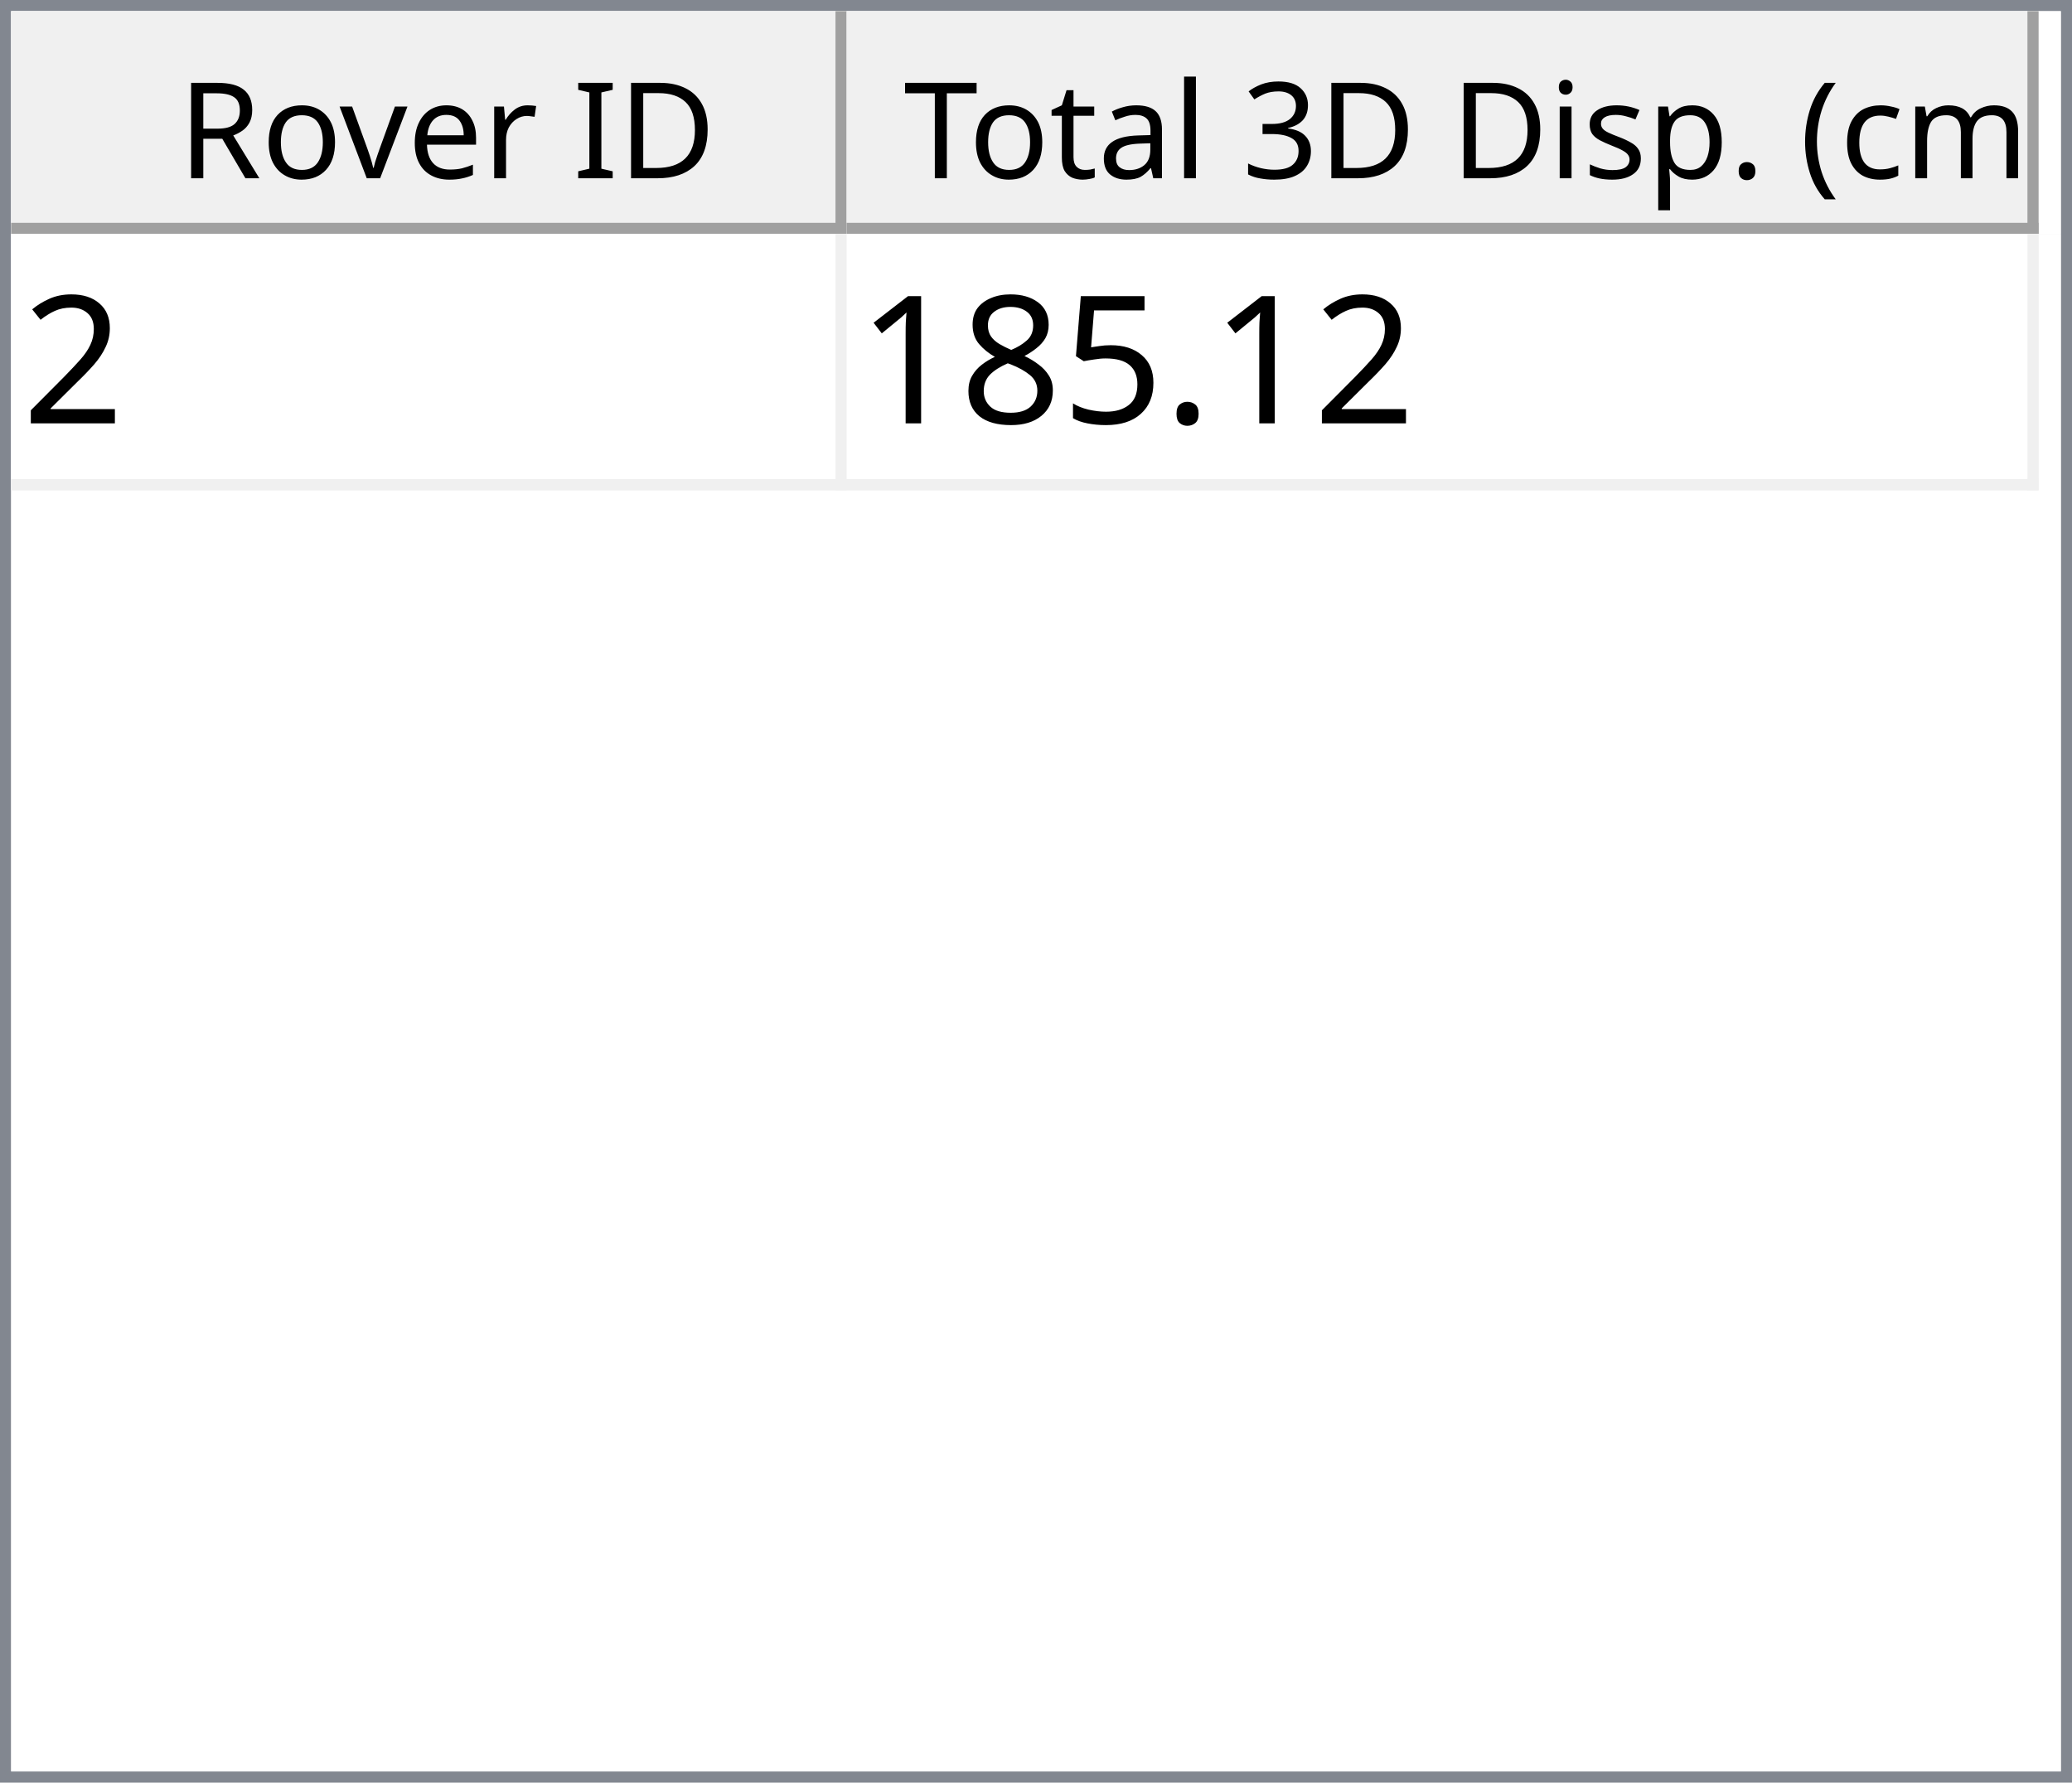
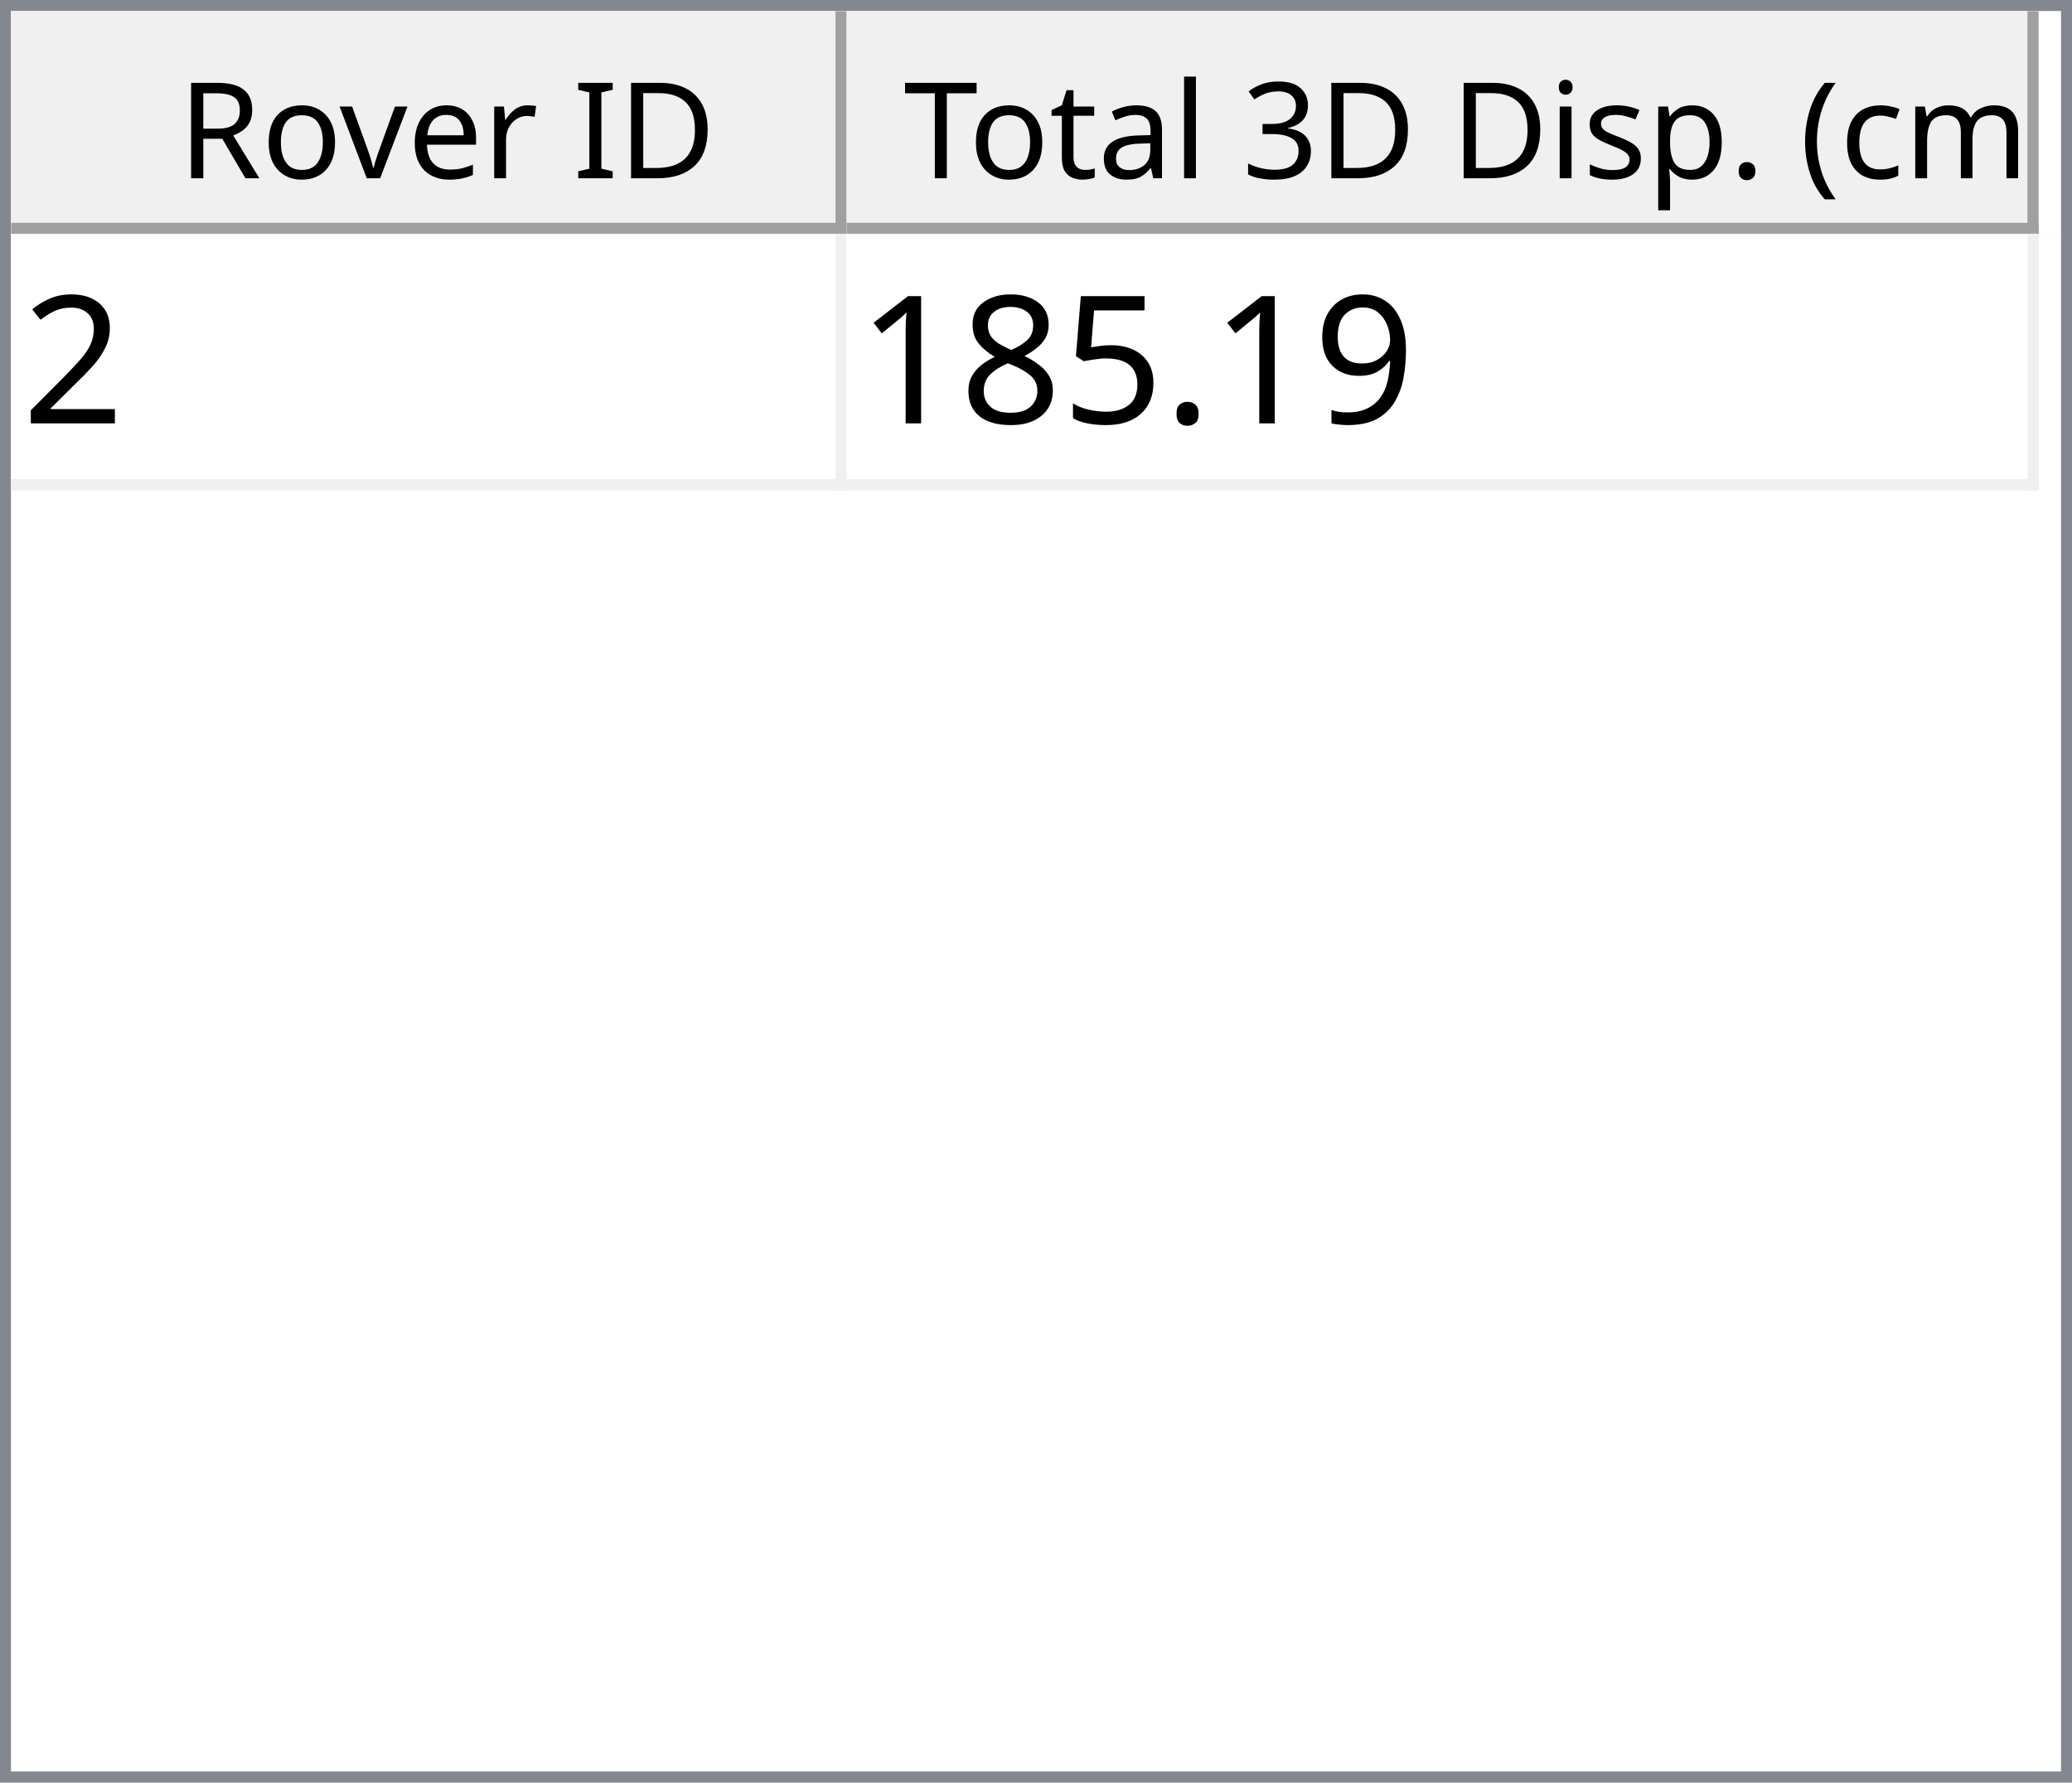
<svg xmlns="http://www.w3.org/2000/svg" style="fill-opacity:1; color-rendering:auto; color-interpolation:auto; text-rendering:auto; stroke:black; stroke-linecap:square; stroke-miterlimit:10; shape-rendering:auto; stroke-opacity:1; fill:black; stroke-dasharray:none; font-weight:normal; stroke-width:1; font-family:'Dialog'; font-style:normal; stroke-linejoin:miter; font-size:12px; stroke-dashoffset:0; image-rendering:auto;" width="186" height="160">
  <defs id="genericDefs" />
  <g>
    <defs id="defs1">
      <clipPath clipPathUnits="userSpaceOnUse" id="clipPath1">
        <path d="M0 0 L186 0 L186 160 L0 160 L0 0 Z" />
      </clipPath>
      <clipPath clipPathUnits="userSpaceOnUse" id="clipPath2">
        <path d="M0 0 L0 160 L186 160 L186 0 Z" />
      </clipPath>
      <clipPath clipPathUnits="userSpaceOnUse" id="clipPath3">
        <path d="M0 0 L0 20 L184 20 L184 0 Z" />
      </clipPath>
      <clipPath clipPathUnits="userSpaceOnUse" id="clipPath4">
        <path d="M0 0 L0 20 L75 20 L75 0 Z" />
      </clipPath>
      <clipPath clipPathUnits="userSpaceOnUse" id="clipPath5">
        <path d="M1 1 L1 19 L74 19 L74 1 Z" />
      </clipPath>
      <clipPath clipPathUnits="userSpaceOnUse" id="clipPath6">
        <path d="M0 0 L0 18 L73 18 L73 0 Z" />
      </clipPath>
      <clipPath clipPathUnits="userSpaceOnUse" id="clipPath7">
        <path d="M-0.5 -0.5 L-0.5 19.5 L74.5 19.5 L74.5 -0.5 Z" />
      </clipPath>
      <clipPath clipPathUnits="userSpaceOnUse" id="clipPath8">
        <path d="M0 0 L0 20 L107 20 L107 0 Z" />
      </clipPath>
      <clipPath clipPathUnits="userSpaceOnUse" id="clipPath9">
        <path d="M1 1 L1 19 L106 19 L106 1 Z" />
      </clipPath>
      <clipPath clipPathUnits="userSpaceOnUse" id="clipPath10">
        <path d="M0 0 L0 18 L105 18 L105 0 Z" />
      </clipPath>
      <clipPath clipPathUnits="userSpaceOnUse" id="clipPath11">
        <path d="M-0.5 -0.5 L-0.5 19.5 L106.5 19.5 L106.5 -0.5 Z" />
      </clipPath>
      <clipPath clipPathUnits="userSpaceOnUse" id="clipPath12">
        <path d="M0 0 L0 138 L184 138 L184 0 Z" />
      </clipPath>
      <clipPath clipPathUnits="userSpaceOnUse" id="clipPath13">
        <path d="M0 0 L0 23 L182 23 L182 0 Z" />
      </clipPath>
      <clipPath clipPathUnits="userSpaceOnUse" id="clipPath14">
        <path d="M-0.5 -0.5 L-0.5 22.5 L181.5 22.5 L181.5 -0.5 Z" />
      </clipPath>
      <clipPath clipPathUnits="userSpaceOnUse" id="clipPath15">
        <path d="M0 0 L0 22 L74 22 L74 0 Z" />
      </clipPath>
      <clipPath clipPathUnits="userSpaceOnUse" id="clipPath16">
        <path d="M0 0 L0 22 L106 22 L106 0 Z" />
      </clipPath>
      <font horiz-adv-x="64.551" id="font1">
        <font-face ascent="107.91" descent="25.098" units-per-em="100" style="font-style:normal; font-family:Segoe UI; font-weight:normal;" />
        <missing-glyph horiz-adv-x="64.551" d="M8.109 0 L8.109 68.266 L56.453 68.266 L56.453 0 L8.109 0 ZM15.328 7.234 L49.219 7.234 L49.219 61.031 L15.328 61.031 L15.328 7.234 Z" />
        <glyph unicode="D" horiz-adv-x="70.117" d="M9.188 0 L9.188 70.016 L28.516 70.016 Q65.531 70.016 65.531 35.891 Q65.531 19.672 55.25 9.836 Q44.969 0 27.734 0 L9.188 0 ZM17.391 62.594 L17.391 7.422 L27.828 7.422 Q41.609 7.422 49.273 14.797 Q56.938 22.172 56.938 35.688 Q56.938 62.594 28.328 62.594 L17.391 62.594 Z" />
        <glyph unicode="I" horiz-adv-x="26.611" d="M17.391 0 L9.188 0 L9.188 70.016 L17.391 70.016 L17.391 0 Z" />
        <glyph unicode=" " horiz-adv-x="27.393" d="" />
        <glyph unicode="r" horiz-adv-x="34.766" d="M34.188 41.891 Q32.078 43.5 28.125 43.5 Q23 43.5 19.555 38.672 Q16.109 33.844 16.109 25.484 L16.109 0 L8.109 0 L8.109 50 L16.109 50 L16.109 39.703 L16.312 39.703 Q18.016 44.969 21.531 47.922 Q25.047 50.875 29.391 50.875 Q32.516 50.875 34.188 50.203 L34.188 41.891 Z" />
        <glyph unicode="e" horiz-adv-x="52.295" d="M48.297 23 L12.984 23 Q13.188 14.656 17.484 10.109 Q21.781 5.562 29.297 5.562 Q37.75 5.562 44.828 11.141 L44.828 3.609 Q38.234 -1.172 27.391 -1.172 Q16.797 -1.172 10.742 5.641 Q4.688 12.453 4.688 24.812 Q4.688 36.469 11.305 43.82 Q17.922 51.172 27.734 51.172 Q37.547 51.172 42.922 44.828 Q48.297 38.484 48.297 27.203 L48.297 23 ZM40.094 29.781 Q40.047 36.719 36.75 40.578 Q33.453 44.438 27.594 44.438 Q21.922 44.438 17.969 40.383 Q14.016 36.328 13.094 29.781 L40.094 29.781 Z" />
        <glyph unicode="v" horiz-adv-x="47.9" d="M47.406 50 L27.484 0 L19.625 0 L0.688 50 L9.469 50 L22.172 13.672 Q23.578 9.672 23.922 6.688 L24.125 6.688 Q24.609 10.453 25.688 13.484 L38.969 50 L47.406 50 Z" />
        <glyph unicode="o" horiz-adv-x="58.594" d="M29 -1.172 Q17.922 -1.172 11.305 5.836 Q4.688 12.844 4.688 24.422 Q4.688 37.016 11.57 44.094 Q18.453 51.172 30.172 51.172 Q41.359 51.172 47.633 44.289 Q53.906 37.406 53.906 25.203 Q53.906 13.234 47.141 6.031 Q40.375 -1.172 29 -1.172 ZM29.594 44.438 Q21.875 44.438 17.383 39.188 Q12.891 33.938 12.891 24.703 Q12.891 15.828 17.43 10.695 Q21.969 5.562 29.594 5.562 Q37.359 5.562 41.531 10.594 Q45.703 15.625 45.703 24.906 Q45.703 34.281 41.531 39.359 Q37.359 44.438 29.594 44.438 Z" />
        <glyph unicode="R" horiz-adv-x="59.814" d="M59.375 0 L49.609 0 L37.891 19.625 Q36.281 22.359 34.766 24.289 Q33.25 26.219 31.664 27.438 Q30.078 28.656 28.25 29.219 Q26.422 29.781 24.125 29.781 L17.391 29.781 L17.391 0 L9.188 0 L9.188 70.016 L30.078 70.016 Q34.672 70.016 38.555 68.867 Q42.438 67.719 45.289 65.375 Q48.141 63.031 49.758 59.547 Q51.375 56.062 51.375 51.375 Q51.375 47.703 50.273 44.656 Q49.172 41.609 47.148 39.211 Q45.125 36.812 42.266 35.133 Q39.406 33.453 35.844 32.516 L35.844 32.328 Q37.594 31.547 38.891 30.547 Q40.188 29.547 41.359 28.18 Q42.531 26.812 43.68 25.078 Q44.828 23.344 46.234 21.047 L59.375 0 ZM17.391 62.594 L17.391 37.203 L28.516 37.203 Q31.594 37.203 34.203 38.133 Q36.812 39.062 38.719 40.797 Q40.625 42.531 41.703 45.047 Q42.781 47.562 42.781 50.688 Q42.781 56.297 39.141 59.445 Q35.5 62.594 28.609 62.594 L17.391 62.594 Z" />
        <glyph unicode=")" horiz-adv-x="30.176" d="M8.297 -15.922 L1.172 -15.922 Q16.406 2.344 16.406 26.812 Q16.406 51.469 1.078 70.016 L8.297 70.016 Q23.531 52.156 23.531 26.703 Q23.531 1.375 8.297 -15.922 Z" />
        <glyph unicode="m" horiz-adv-x="86.133" d="M79.109 0 L71.094 0 L71.094 28.719 Q71.094 37.016 68.531 40.727 Q65.969 44.438 59.906 44.438 Q54.781 44.438 51.195 39.75 Q47.609 35.062 47.609 28.516 L47.609 0 L39.594 0 L39.594 29.688 Q39.594 44.438 28.219 44.438 Q22.953 44.438 19.531 40.016 Q16.109 35.594 16.109 28.516 L16.109 0 L8.109 0 L8.109 50 L16.109 50 L16.109 42.094 L16.312 42.094 Q21.625 51.172 31.844 51.172 Q36.969 51.172 40.773 48.312 Q44.578 45.453 46 40.828 Q51.562 51.172 62.594 51.172 Q79.109 51.172 79.109 30.812 L79.109 0 Z" />
        <glyph unicode="c" horiz-adv-x="46.191" d="M42.188 2.297 Q36.422 -1.172 28.516 -1.172 Q17.828 -1.172 11.258 5.789 Q4.688 12.75 4.688 23.828 Q4.688 36.188 11.766 43.68 Q18.844 51.172 30.672 51.172 Q37.25 51.172 42.281 48.734 L42.281 40.531 Q36.719 44.438 30.375 44.438 Q22.703 44.438 17.797 38.945 Q12.891 33.453 12.891 24.516 Q12.891 15.719 17.508 10.641 Q22.125 5.562 29.891 5.562 Q36.422 5.562 42.188 9.906 L42.188 2.297 Z" />
        <glyph unicode="(" horiz-adv-x="30.176" d="M29.109 -15.922 L21.969 -15.922 Q6.844 1.375 6.844 26.703 Q6.844 52.156 21.969 70.016 L29.203 70.016 Q13.875 51.469 13.875 26.812 Q13.875 2.344 29.109 -15.922 Z" />
        <glyph unicode="." horiz-adv-x="21.68" d="M10.891 -1.078 Q8.641 -1.078 7.055 0.539 Q5.469 2.156 5.469 4.391 Q5.469 6.641 7.055 8.273 Q8.641 9.906 10.891 9.906 Q13.188 9.906 14.797 8.273 Q16.406 6.641 16.406 4.391 Q16.406 2.156 14.797 0.539 Q13.188 -1.078 10.891 -1.078 Z" />
        <glyph unicode="p" horiz-adv-x="58.789" d="M16.312 7.234 L16.109 7.234 L16.109 -23 L8.109 -23 L8.109 50 L16.109 50 L16.109 41.219 L16.312 41.219 Q22.219 51.172 33.594 51.172 Q43.266 51.172 48.688 44.461 Q54.109 37.75 54.109 26.469 Q54.109 13.922 48 6.375 Q41.891 -1.172 31.297 -1.172 Q21.578 -1.172 16.312 7.234 ZM16.109 27.391 L16.109 20.406 Q16.109 14.203 20.141 9.883 Q24.172 5.562 30.375 5.562 Q37.641 5.562 41.773 11.133 Q45.906 16.703 45.906 26.609 Q45.906 34.969 42.047 39.703 Q38.188 44.438 31.594 44.438 Q24.609 44.438 20.359 39.578 Q16.109 34.719 16.109 27.391 Z" />
        <glyph unicode="s" horiz-adv-x="42.432" d="M5.078 1.812 L5.078 10.406 Q11.625 5.562 19.484 5.562 Q30.031 5.562 30.031 12.594 Q30.031 14.594 29.125 15.992 Q28.219 17.391 26.68 18.461 Q25.141 19.531 23.07 20.383 Q21 21.234 18.609 22.172 Q15.281 23.484 12.766 24.828 Q10.25 26.172 8.57 27.859 Q6.891 29.547 6.031 31.695 Q5.172 33.844 5.172 36.719 Q5.172 40.234 6.789 42.945 Q8.406 45.656 11.086 47.484 Q13.766 49.312 17.211 50.242 Q20.656 51.172 24.312 51.172 Q30.812 51.172 35.938 48.922 L35.938 40.828 Q30.422 44.438 23.25 44.438 Q21 44.438 19.195 43.922 Q17.391 43.406 16.094 42.477 Q14.797 41.547 14.086 40.258 Q13.375 38.969 13.375 37.406 Q13.375 35.453 14.086 34.133 Q14.797 32.812 16.164 31.789 Q17.531 30.766 19.484 29.938 Q21.438 29.109 23.922 28.125 Q27.25 26.859 29.883 25.516 Q32.516 24.172 34.375 22.484 Q36.234 20.797 37.234 18.602 Q38.234 16.406 38.234 13.375 Q38.234 9.672 36.602 6.938 Q34.969 4.203 32.234 2.398 Q29.5 0.594 25.93 -0.289 Q22.359 -1.172 18.453 -1.172 Q10.75 -1.172 5.078 1.812 Z" />
        <glyph unicode="i" horiz-adv-x="24.219" d="M12.203 62.703 Q10.062 62.703 8.547 64.164 Q7.031 65.625 7.031 67.875 Q7.031 70.125 8.547 71.609 Q10.062 73.094 12.203 73.094 Q14.406 73.094 15.945 71.609 Q17.484 70.125 17.484 67.875 Q17.484 65.719 15.945 64.211 Q14.406 62.703 12.203 62.703 ZM16.109 0 L8.109 0 L8.109 50 L16.109 50 L16.109 0 Z" />
        <glyph unicode="3" horiz-adv-x="53.906" d="M46.531 19.828 Q46.531 15.094 44.75 11.211 Q42.969 7.328 39.719 4.57 Q36.469 1.812 31.93 0.297 Q27.391 -1.219 21.922 -1.219 Q11.922 -1.219 6 2.594 L6 11.188 Q13.094 5.609 22.219 5.609 Q25.875 5.609 28.828 6.539 Q31.781 7.469 33.906 9.227 Q36.031 10.984 37.18 13.477 Q38.328 15.969 38.328 19.094 Q38.328 32.812 18.797 32.812 L12.984 32.812 L12.984 39.594 L18.5 39.594 Q35.797 39.594 35.797 52.484 Q35.797 64.406 22.609 64.406 Q15.188 64.406 8.688 59.422 L8.688 67.188 Q15.375 71.188 24.609 71.188 Q29 71.188 32.57 69.969 Q36.141 68.75 38.68 66.555 Q41.219 64.359 42.609 61.281 Q44 58.203 44 54.5 Q44 40.672 30.031 36.719 L30.031 36.531 Q33.594 36.141 36.625 34.797 Q39.656 33.453 41.852 31.305 Q44.047 29.156 45.289 26.25 Q46.531 23.344 46.531 19.828 Z" />
        <glyph unicode="l" horiz-adv-x="24.219" d="M16.109 0 L8.109 0 L8.109 74.031 L16.109 74.031 L16.109 0 Z" />
        <glyph unicode="a" horiz-adv-x="50.879" d="M43.891 0 L35.891 0 L35.891 7.812 L35.688 7.812 Q30.469 -1.172 20.312 -1.172 Q12.844 -1.172 8.617 2.781 Q4.391 6.734 4.391 13.281 Q4.391 27.297 20.906 29.594 L35.891 31.688 Q35.891 44.438 25.594 44.438 Q16.547 44.438 9.281 38.281 L9.281 46.484 Q16.656 51.172 26.266 51.172 Q43.891 51.172 43.891 32.516 L43.891 0 ZM35.891 25.297 L23.828 23.641 Q18.266 22.859 15.43 20.875 Q12.594 18.891 12.594 13.875 Q12.594 10.203 15.211 7.883 Q17.828 5.562 22.172 5.562 Q28.125 5.562 32.008 9.742 Q35.891 13.922 35.891 20.312 L35.891 25.297 Z" />
        <glyph unicode="t" horiz-adv-x="33.887" d="M31.297 0.484 Q28.469 -1.078 23.828 -1.078 Q10.688 -1.078 10.688 13.578 L10.688 43.172 L2.094 43.172 L2.094 50 L10.688 50 L10.688 62.203 L18.703 64.797 L18.703 50 L31.297 50 L31.297 43.172 L18.703 43.172 L18.703 14.984 Q18.703 9.969 20.414 7.82 Q22.125 5.672 26.078 5.672 Q29.109 5.672 31.297 7.328 L31.297 0.484 Z" />
        <glyph unicode="T" horiz-adv-x="52.393" d="M50.594 62.594 L30.375 62.594 L30.375 0 L22.172 0 L22.172 62.594 L2 62.594 L2 70.016 L50.594 70.016 L50.594 62.594 Z" />
      </font>
      <font horiz-adv-x="75.0" id="font2">
        <font-face ascent="100.537" descent="21.973" units-per-em="100" style="font-style:normal; font-family:sans-serif; font-weight:normal;" />
        <missing-glyph horiz-adv-x="75.0" d="M12.5 0 L12.5 62.5 L62.5 62.5 L62.5 0 L12.5 0 ZM14.062 1.562 L60.938 1.562 L60.938 60.938 L14.062 60.938 L14.062 1.562 Z" />
        <glyph unicode="2" horiz-adv-x="55.615" d="M50.344 8.453 L50.344 0 L3.031 0 Q2.938 3.172 4.047 6.109 Q5.859 10.938 9.836 15.625 Q13.812 20.312 21.344 26.469 Q33.016 36.031 37.117 41.625 Q41.219 47.219 41.219 52.203 Q41.219 57.422 37.477 61.008 Q33.734 64.594 27.734 64.594 Q21.391 64.594 17.578 60.789 Q13.766 56.984 13.719 50.25 L4.688 51.172 Q5.609 61.281 11.664 66.578 Q17.719 71.875 27.938 71.875 Q38.234 71.875 44.242 66.164 Q50.25 60.453 50.25 52 Q50.25 47.703 48.492 43.555 Q46.734 39.406 42.656 34.812 Q38.578 30.219 29.109 22.219 Q21.188 15.578 18.945 13.211 Q16.703 10.844 15.234 8.453 L50.344 8.453 Z" />
+         <glyph unicode="9" horiz-adv-x="55.615" d="M5.469 16.547 L13.922 17.328 Q14.984 11.375 18.016 8.688 Q21.047 6 25.781 6 Q29.828 6 32.883 7.859 Q35.938 9.719 37.891 12.82 Q39.844 15.922 41.164 21.195 Q42.484 26.469 42.484 31.938 Q42.484 32.516 42.438 33.688 Q39.797 29.5 35.234 26.883 Q30.672 24.266 25.344 24.266 Q16.453 24.266 10.305 30.711 Q4.156 37.156 4.156 47.703 Q4.156 58.594 10.578 65.234 Q17 71.875 26.656 71.875 Q33.641 71.875 39.43 68.117 Q45.219 64.359 48.219 57.398 Q51.219 50.438 51.219 37.25 Q51.219 23.531 48.242 15.406 Q45.266 7.281 39.383 3.031 Q33.5 -1.219 25.594 -1.219 Q17.188 -1.219 11.867 3.445 Q6.547 8.109 5.469 16.547 ZM41.453 48.141 Q41.453 55.719 37.43 60.156 Q33.406 64.594 27.734 64.594 Q21.875 64.594 17.531 59.812 Q13.188 55.031 13.188 47.406 Q13.188 40.578 17.312 36.305 Q21.438 32.031 27.484 32.031 Q33.594 32.031 37.523 36.305 Q41.453 40.578 41.453 48.141 Z" />
        <glyph unicode="." horiz-adv-x="27.783" d="M9.078 0 L9.078 10.016 L19.094 10.016 L19.094 0 L9.078 0 Z" />
        <glyph unicode="5" horiz-adv-x="55.615" d="M4.156 18.75 L13.375 19.531 Q14.406 12.797 18.141 9.398 Q21.875 6 27.156 6 Q33.5 6 37.891 10.789 Q42.281 15.578 42.281 23.484 Q42.281 31 38.062 35.352 Q33.844 39.703 27 39.703 Q22.75 39.703 19.336 37.773 Q15.922 35.844 13.969 32.766 L5.719 33.844 L12.641 70.609 L48.25 70.609 L48.25 62.203 L19.672 62.203 L15.828 42.969 Q22.266 47.469 29.344 47.469 Q38.719 47.469 45.164 40.969 Q51.609 34.469 51.609 24.266 Q51.609 14.547 45.953 7.469 Q39.062 -1.219 27.156 -1.219 Q17.391 -1.219 11.211 4.25 Q5.031 9.719 4.156 18.75 Z" />
        <glyph unicode="8" horiz-adv-x="55.615" d="M17.672 38.812 Q12.203 40.828 9.57 44.539 Q6.938 48.25 6.938 53.422 Q6.938 61.234 12.555 66.555 Q18.172 71.875 27.484 71.875 Q36.859 71.875 42.578 66.43 Q48.297 60.984 48.297 53.172 Q48.297 48.188 45.68 44.508 Q43.062 40.828 37.75 38.812 Q44.344 36.672 47.781 31.883 Q51.219 27.094 51.219 20.453 Q51.219 11.281 44.727 5.031 Q38.234 -1.219 27.641 -1.219 Q17.047 -1.219 10.547 5.055 Q4.047 11.328 4.047 20.703 Q4.047 27.688 7.594 32.398 Q11.141 37.109 17.672 38.812 ZM15.922 53.719 Q15.922 48.641 19.195 45.414 Q22.469 42.188 27.688 42.188 Q32.766 42.188 36.016 45.383 Q39.266 48.578 39.266 53.219 Q39.266 58.062 35.914 61.359 Q32.562 64.656 27.594 64.656 Q22.562 64.656 19.242 61.43 Q15.922 58.203 15.922 53.719 ZM13.094 20.656 Q13.094 16.891 14.875 13.375 Q16.656 9.859 20.172 7.93 Q23.688 6 27.734 6 Q34.031 6 38.133 10.055 Q42.234 14.109 42.234 20.359 Q42.234 26.703 38.016 30.859 Q33.797 35.016 27.438 35.016 Q21.234 35.016 17.164 30.914 Q13.094 26.812 13.094 20.656 Z" />
        <glyph unicode="1" horiz-adv-x="55.615" d="M37.25 0 L28.469 0 L28.469 56 Q25.297 52.984 20.141 49.953 Q14.984 46.922 10.891 45.406 L10.891 53.906 Q18.266 57.375 23.781 62.305 Q29.297 67.234 31.594 71.875 L37.25 71.875 L37.25 0 Z" />
      </font>
    </defs>
    <g style="fill:white; stroke:white;">
      <rect x="0" y="0" width="186" style="clip-path:url(#clipPath1); stroke:none;" height="160" />
    </g>
    <g style="fill:white; text-rendering:optimizeSpeed; color-rendering:optimizeSpeed; image-rendering:optimizeSpeed; shape-rendering:crispEdges; stroke:white; color-interpolation:sRGB;">
      <rect x="0" width="186" height="160" y="0" style="stroke:none;" />
      <path style="stroke:none;" d="M0 160 L186 160 L186 0 L0 0 Z" />
    </g>
    <g style="fill:rgb(240,240,240); font-family:'Segoe UI'; stroke:rgb(240,240,240);">
      <rect x="0" y="0" width="186" style="clip-path:url(#clipPath2); stroke:none;" height="160" />
    </g>
    <g style="fill:rgb(130,135,144); font-family:'Segoe UI'; stroke:rgb(130,135,144);">
      <path d="M0 0 L186 0 L186 160 L0 160 L0 0 ZM1 1 L185 1 L185 159 L1 159 L1 1 Z" style="fill-rule:evenodd; clip-path:url(#clipPath2); stroke:none;" />
    </g>
    <g style="fill:white; font-family:'Segoe UI'; stroke:white;" transform="translate(1,1)">
      <rect x="0" y="0" width="184" style="clip-path:url(#clipPath3); stroke:none;" height="20" />
    </g>
    <g style="fill:rgb(240,240,240); font-family:'Segoe UI'; stroke:rgb(240,240,240);" transform="translate(1,1)">
      <rect x="0" y="0" width="75" style="clip-path:url(#clipPath4); stroke:none;" height="20" />
    </g>
    <g style="font-family:'Segoe UI';" transform="translate(2,2)">
      <text x="14" xml:space="preserve" y="14" style="clip-path:url(#clipPath6); stroke:none;">Rover ID</text>
    </g>
    <g style="fill:rgb(160,160,160); font-family:'Segoe UI'; stroke:rgb(160,160,160); stroke-linejoin:bevel;" transform="translate(1.5,1.5)">
      <line x1="74" x2="74" y1="0" style="fill:none; clip-path:url(#clipPath7);" y2="19" />
    </g>
    <g style="fill:rgb(160,160,160); font-family:'Segoe UI'; stroke:rgb(160,160,160); stroke-linejoin:bevel;" transform="matrix(1,0,0,1,1,1) translate(0.5,0.5)">
      <line x1="0" x2="74" y1="19" style="fill:none; clip-path:url(#clipPath7);" y2="19" />
    </g>
    <g style="fill:rgb(240,240,240); font-family:'Segoe UI'; stroke:rgb(240,240,240);" transform="translate(76,1)">
      <rect x="0" y="0" width="107" style="clip-path:url(#clipPath8); stroke:none;" height="20" />
    </g>
    <g style="font-family:'Segoe UI';" transform="translate(77,2)">
      <text x="1" xml:space="preserve" y="14" style="clip-path:url(#clipPath10); stroke:none;"> Total 3D Disp. (cm)</text>
    </g>
    <g style="fill:rgb(160,160,160); font-family:'Segoe UI'; stroke:rgb(160,160,160); stroke-linejoin:bevel;" transform="translate(76.5,1.5)">
      <line x1="106" x2="106" y1="0" style="fill:none; clip-path:url(#clipPath11);" y2="19" />
    </g>
    <g style="fill:rgb(160,160,160); font-family:'Segoe UI'; stroke:rgb(160,160,160); stroke-linejoin:bevel;" transform="matrix(1,0,0,1,76,1) translate(0.5,0.5)">
      <line x1="0" x2="106" y1="19" style="fill:none; clip-path:url(#clipPath11);" y2="19" />
    </g>
    <g style="fill:white; font-family:'Segoe UI'; stroke:white;" transform="translate(1,21)">
      <rect x="0" y="0" width="184" style="clip-path:url(#clipPath12); stroke:none;" height="138" />
    </g>
    <g style="fill:rgb(240,240,240); font-size:16px; font-family:sans-serif; stroke:rgb(240,240,240);" transform="translate(1,21)">
      <rect x="0" y="0" width="182" style="clip-path:url(#clipPath13); stroke:none;" height="23" />
      <line transform="translate(0.5,0.5)" x1="0" x2="181" y1="22" style="clip-path:url(#clipPath14); fill:none; stroke-linejoin:bevel;" y2="22" />
    </g>
    <g transform="matrix(1,0,0,1,1,21) translate(0.5,0.5)" style="fill:rgb(240,240,240); font-size:16px; font-family:sans-serif; stroke:rgb(240,240,240); stroke-linejoin:bevel;">
      <line x1="74" x2="74" y1="0" style="fill:none; clip-path:url(#clipPath14);" y2="22" />
    </g>
    <g transform="matrix(1,0,0,1,1,21) translate(0.5,0.5)" style="fill:rgb(240,240,240); font-size:16px; font-family:sans-serif; stroke:rgb(240,240,240); stroke-linejoin:bevel;">
      <line x1="181" x2="181" y1="0" style="fill:none; clip-path:url(#clipPath14);" y2="22" />
    </g>
    <g style="fill:white; font-size:16px; font-family:sans-serif; stroke:white;" transform="matrix(1,0,0,1,1,21)">
      <rect x="0" y="0" width="74" style="clip-path:url(#clipPath15); stroke:none;" height="22" />
      <text x="1" y="17" style="fill:black; clip-path:url(#clipPath15); stroke:none;" xml:space="preserve">2</text>
    </g>
    <g style="fill:white; font-size:16px; font-family:sans-serif; stroke:white;" transform="matrix(1,0,0,1,1,21) translate(75,0)">
      <rect x="0" y="0" width="106" style="clip-path:url(#clipPath16); stroke:none;" height="22" />
-       <text x="1" y="17" style="fill:black; clip-path:url(#clipPath16); stroke:none;" xml:space="preserve">185.12</text>
+       <text x="1" y="17" style="fill:black; clip-path:url(#clipPath16); stroke:none;" xml:space="preserve">185.19</text>
    </g>
  </g>
</svg>
